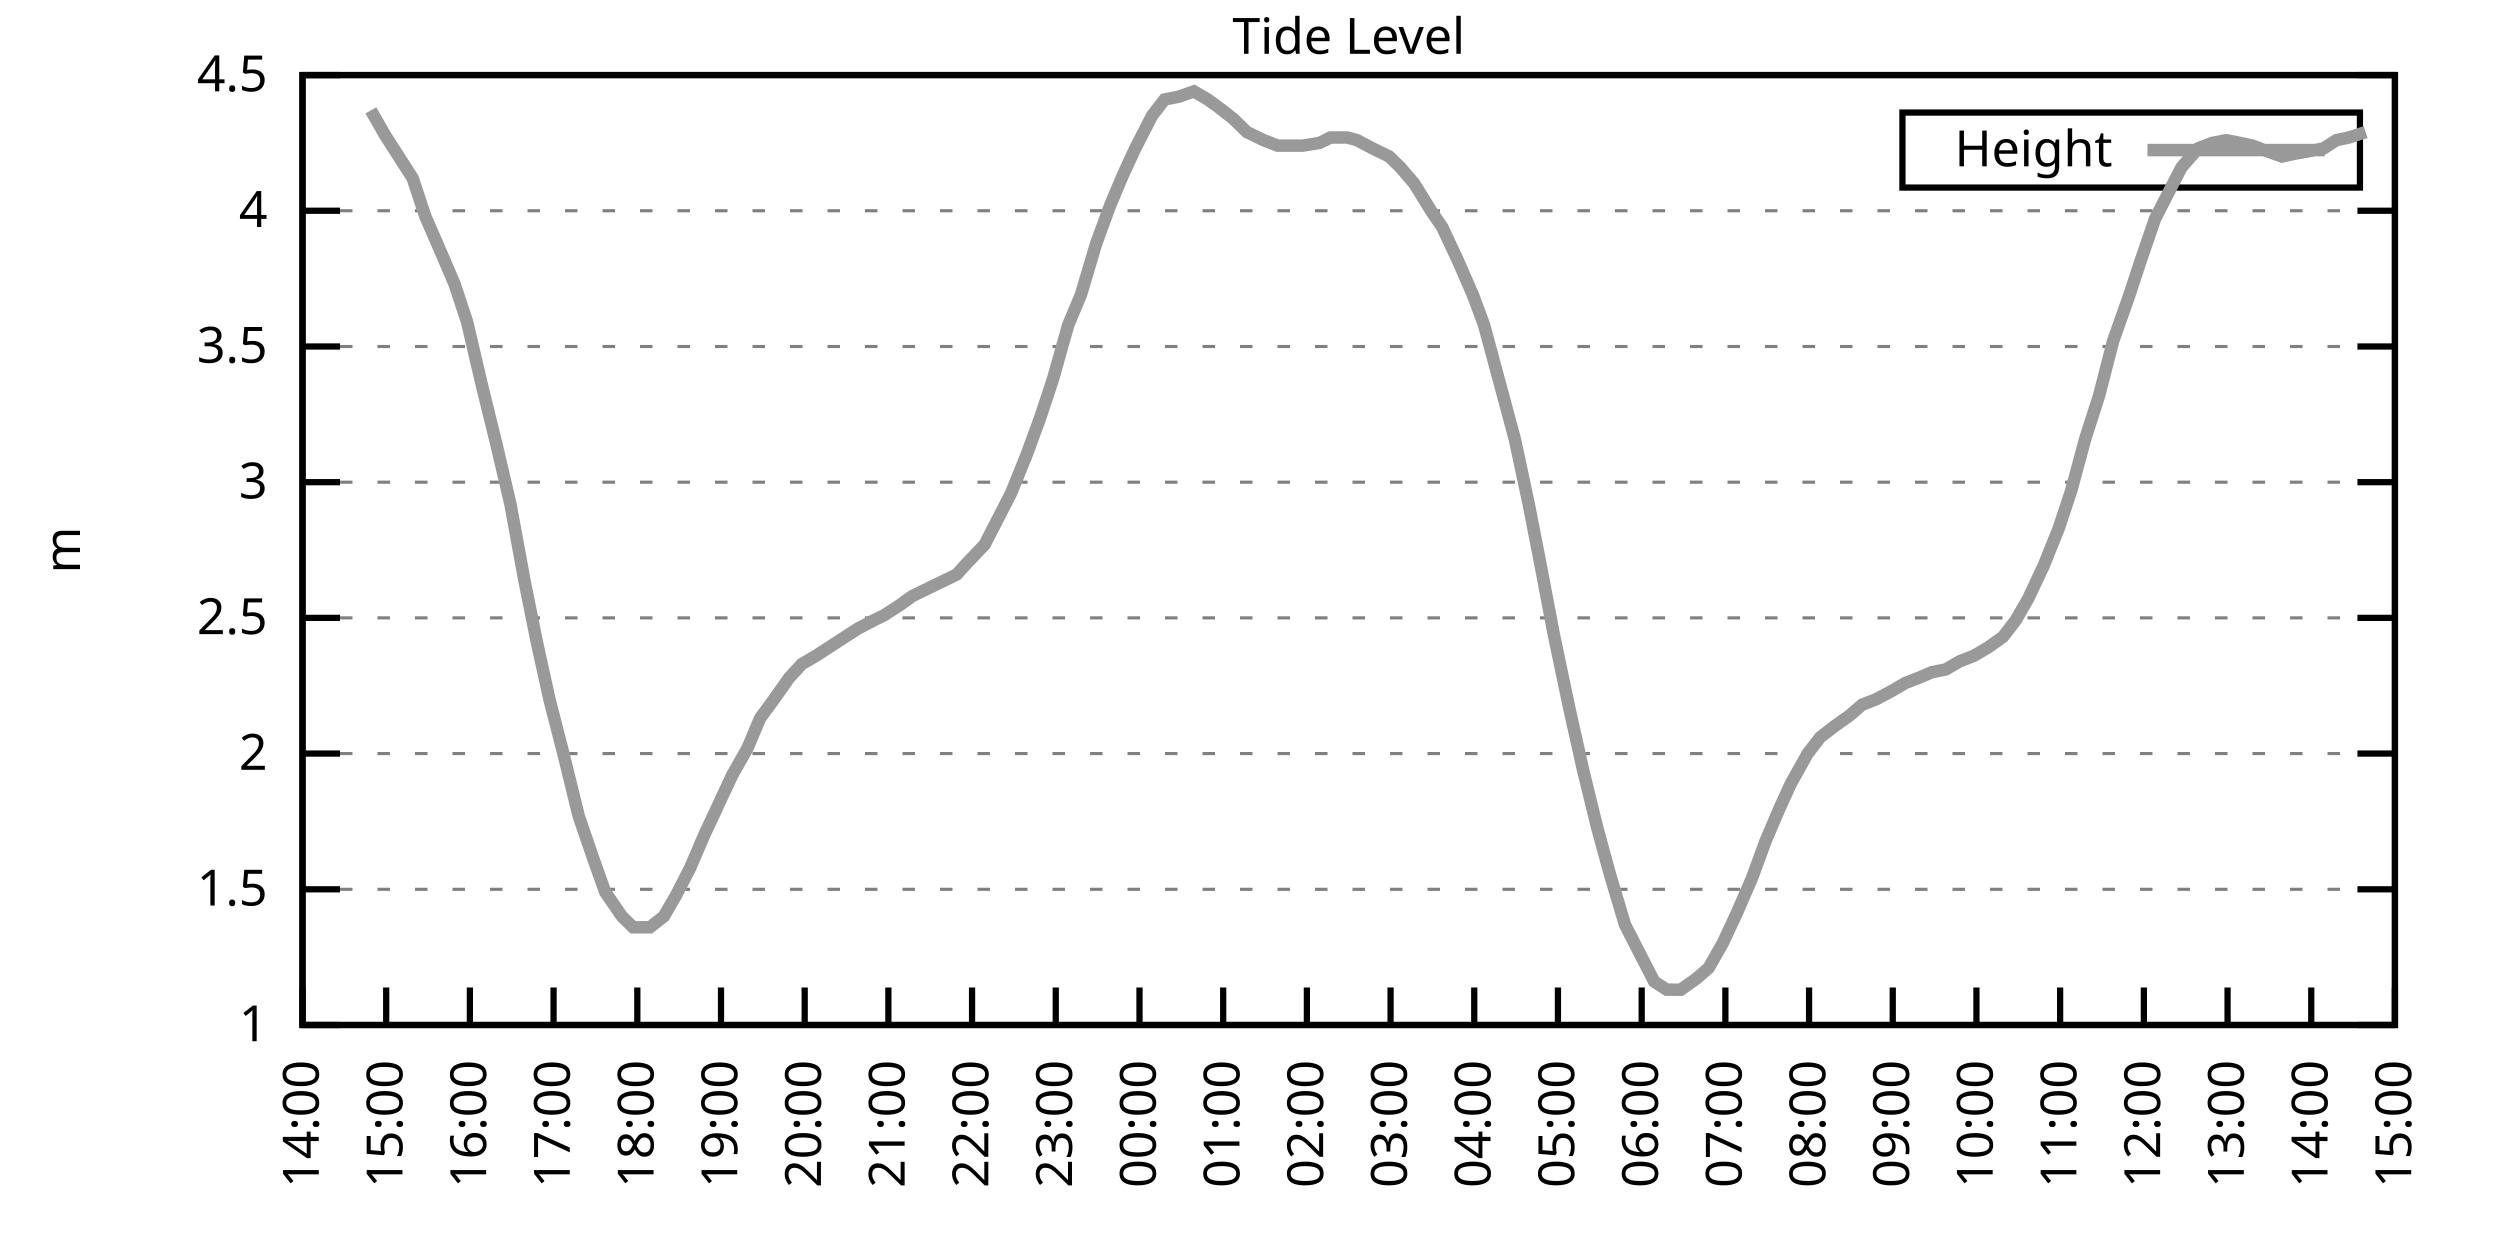
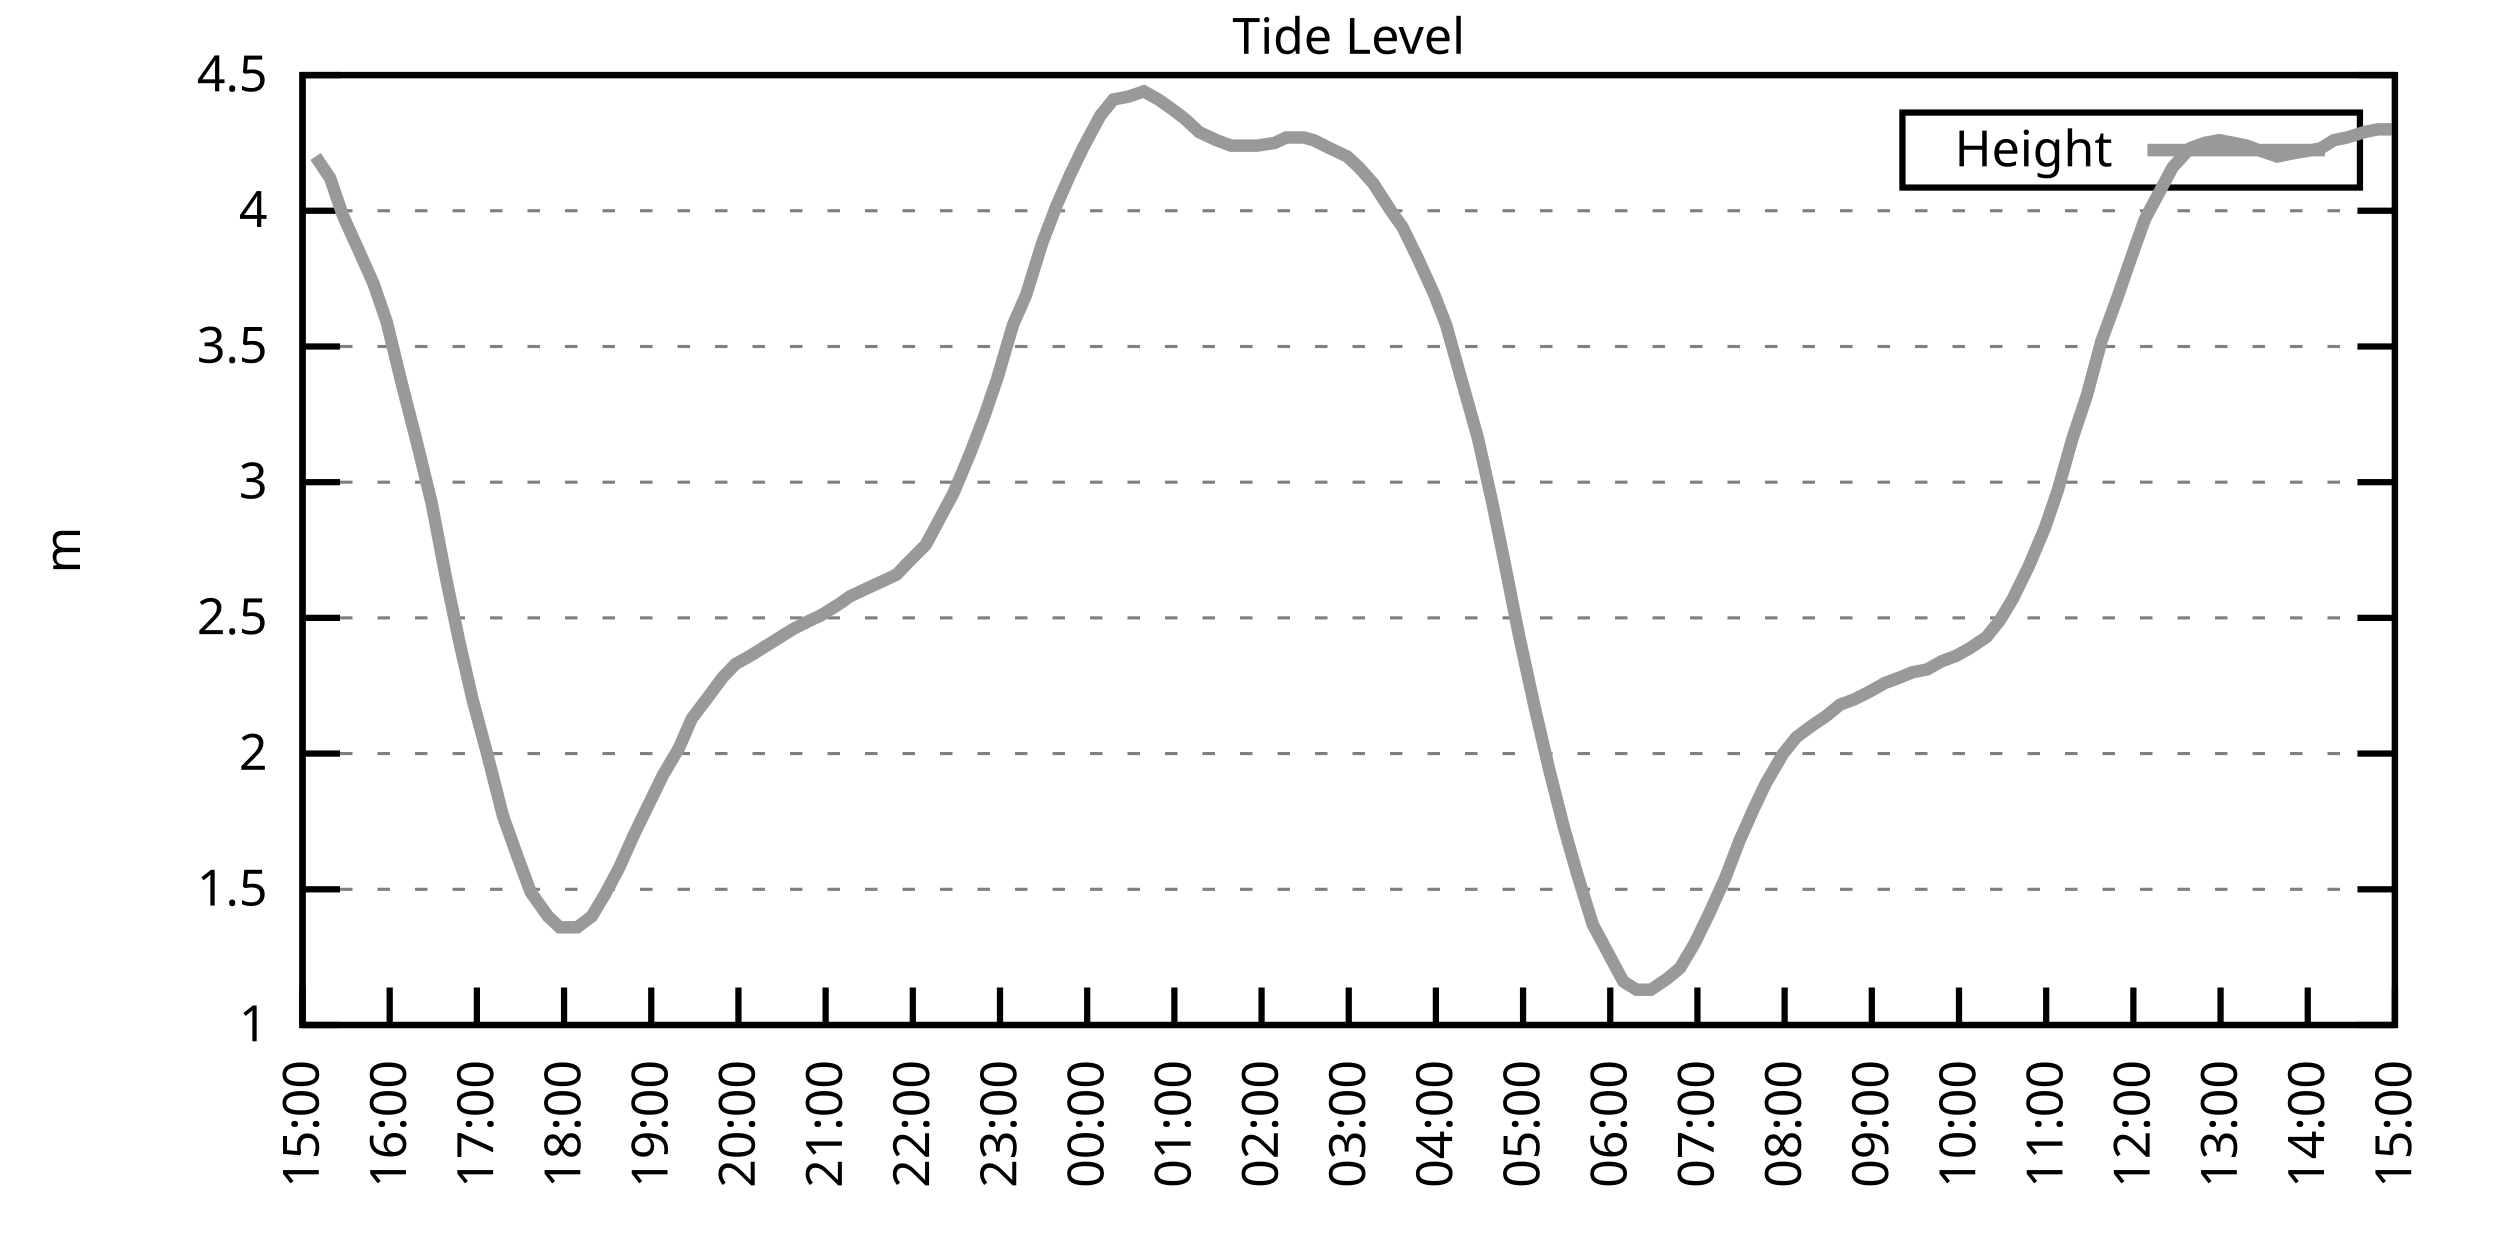
<svg xmlns="http://www.w3.org/2000/svg" xmlns:xlink="http://www.w3.org/1999/xlink" width="400" height="200" viewBox="0 0 400 200">
  <g id="gnuplot_canvas">
    <rect x="0" y="0" width="400" height="200" fill="none" />
    <defs>
      <circle id="gpDot" r="0.5" stroke-width="0.5" stroke="currentColor" />
      <path id="gpPt0" stroke-width="0.333" stroke="currentColor" d="M-1,0 h2 M0,-1 v2" />
      <path id="gpPt1" stroke-width="0.333" stroke="currentColor" d="M-1,-1 L1,1 M1,-1 L-1,1" />
      <path id="gpPt2" stroke-width="0.333" stroke="currentColor" d="M-1,0 L1,0 M0,-1 L0,1 M-1,-1 L1,1 M-1,1 L1,-1" />
      <rect id="gpPt3" stroke-width="0.333" stroke="currentColor" x="-1" y="-1" width="2" height="2" />
      <rect id="gpPt4" stroke-width="0.333" stroke="currentColor" fill="currentColor" x="-1" y="-1" width="2" height="2" />
      <circle id="gpPt5" stroke-width="0.333" stroke="currentColor" cx="0" cy="0" r="1" />
      <use xlink:href="#gpPt5" id="gpPt6" fill="currentColor" stroke="none" />
      <path id="gpPt7" stroke-width="0.333" stroke="currentColor" d="M0,-1.33 L-1.33,0.67 L1.33,0.67 z" />
      <use xlink:href="#gpPt7" id="gpPt8" fill="currentColor" stroke="none" />
      <use xlink:href="#gpPt7" id="gpPt9" stroke="currentColor" transform="rotate(180)" />
      <use xlink:href="#gpPt9" id="gpPt10" fill="currentColor" stroke="none" />
      <use xlink:href="#gpPt3" id="gpPt11" stroke="currentColor" transform="rotate(45)" />
      <use xlink:href="#gpPt11" id="gpPt12" fill="currentColor" stroke="none" />
      <path id="gpPt13" stroke-width="0.333" stroke="currentColor" d="M0,1.330 L1.265,0.411 L0.782,-1.067 L-0.782,-1.076 L-1.265,0.411 z" />
      <use xlink:href="#gpPt13" id="gpPt14" fill="currentColor" stroke="none" />
      <filter id="textbox" filterUnits="objectBoundingBox" x="0" y="0" height="1" width="1">
        <feFlood flood-color="white" flood-opacity="1" result="bgnd" />
        <feComposite in="SourceGraphic" in2="bgnd" operator="atop" />
      </filter>
      <filter id="greybox" filterUnits="objectBoundingBox" x="0" y="0" height="1" width="1">
        <feFlood flood-color="lightgrey" flood-opacity="1" result="grey" />
        <feComposite in="SourceGraphic" in2="grey" operator="atop" />
      </filter>
    </defs>
    <g fill="none" color="white" stroke="currentColor" stroke-width="1.00" stroke-linecap="butt" stroke-linejoin="miter">
</g>
    <g fill="none" color="black" stroke="currentColor" stroke-width="1.00" stroke-linecap="butt" stroke-linejoin="miter">
      <g stroke="none" shape-rendering="crispEdges">
        <polygon fill="rgb(255, 255, 255)" points="48.40,164.00 383.18,164.00 383.18,12.02 48.40,12.02 " />
      </g>
    </g>
    <g fill="none" color="black" stroke="currentColor" stroke-width="1.00" stroke-linecap="butt" stroke-linejoin="miter">
</g>
    <g fill="none" color="black" stroke="black" stroke-width="0.50" stroke-linecap="butt" stroke-linejoin="miter">
</g>
    <g fill="none" color="gray" stroke="currentColor" stroke-width="0.50" stroke-linecap="butt" stroke-linejoin="miter">
      <path stroke="gray" stroke-dasharray="2,4" class="gridline" d="M48.40,164.00 L383.19,164.00  " />
    </g>
    <g fill="none" color="gray" stroke="gray" stroke-width="1.00" stroke-linecap="butt" stroke-linejoin="miter">
</g>
    <g fill="none" color="black" stroke="currentColor" stroke-width="1.00" stroke-linecap="butt" stroke-linejoin="miter">
      <path stroke="black" d="M48.40,164.00 L54.40,164.00 M383.19,164.00 L377.19,164.00  " />
      <g transform="translate(42.80,166.60)" stroke="none" fill="black" font-family="Sans" font-size="8.00" text-anchor="end">
        <text>
          <tspan font-family="Sans"> 1</tspan>
        </text>
      </g>
    </g>
    <g fill="none" color="black" stroke="currentColor" stroke-width="1.00" stroke-linecap="butt" stroke-linejoin="miter">
</g>
    <g fill="none" color="black" stroke="black" stroke-width="0.50" stroke-linecap="butt" stroke-linejoin="miter">
</g>
    <g fill="none" color="gray" stroke="currentColor" stroke-width="0.50" stroke-linecap="butt" stroke-linejoin="miter">
      <path stroke="gray" stroke-dasharray="2,4" class="gridline" d="M48.40,142.29 L383.19,142.29  " />
    </g>
    <g fill="none" color="gray" stroke="gray" stroke-width="1.00" stroke-linecap="butt" stroke-linejoin="miter">
</g>
    <g fill="none" color="black" stroke="currentColor" stroke-width="1.00" stroke-linecap="butt" stroke-linejoin="miter">
      <path stroke="black" d="M48.40,142.29 L54.40,142.29 M383.19,142.29 L377.19,142.29  " />
      <g transform="translate(42.80,144.89)" stroke="none" fill="black" font-family="Sans" font-size="8.00" text-anchor="end">
        <text>
          <tspan font-family="Sans"> 1.5</tspan>
        </text>
      </g>
    </g>
    <g fill="none" color="black" stroke="currentColor" stroke-width="1.00" stroke-linecap="butt" stroke-linejoin="miter">
</g>
    <g fill="none" color="black" stroke="black" stroke-width="0.50" stroke-linecap="butt" stroke-linejoin="miter">
</g>
    <g fill="none" color="gray" stroke="currentColor" stroke-width="0.50" stroke-linecap="butt" stroke-linejoin="miter">
      <path stroke="gray" stroke-dasharray="2,4" class="gridline" d="M48.40,120.57 L383.19,120.57  " />
    </g>
    <g fill="none" color="gray" stroke="gray" stroke-width="1.00" stroke-linecap="butt" stroke-linejoin="miter">
</g>
    <g fill="none" color="black" stroke="currentColor" stroke-width="1.00" stroke-linecap="butt" stroke-linejoin="miter">
      <path stroke="black" d="M48.40,120.57 L54.40,120.57 M383.19,120.57 L377.19,120.57  " />
      <g transform="translate(42.80,123.17)" stroke="none" fill="black" font-family="Sans" font-size="8.00" text-anchor="end">
        <text>
          <tspan font-family="Sans"> 2</tspan>
        </text>
      </g>
    </g>
    <g fill="none" color="black" stroke="currentColor" stroke-width="1.00" stroke-linecap="butt" stroke-linejoin="miter">
</g>
    <g fill="none" color="black" stroke="black" stroke-width="0.50" stroke-linecap="butt" stroke-linejoin="miter">
</g>
    <g fill="none" color="gray" stroke="currentColor" stroke-width="0.50" stroke-linecap="butt" stroke-linejoin="miter">
      <path stroke="gray" stroke-dasharray="2,4" class="gridline" d="M48.40,98.86 L383.19,98.86  " />
    </g>
    <g fill="none" color="gray" stroke="gray" stroke-width="1.00" stroke-linecap="butt" stroke-linejoin="miter">
</g>
    <g fill="none" color="black" stroke="currentColor" stroke-width="1.00" stroke-linecap="butt" stroke-linejoin="miter">
      <path stroke="black" d="M48.40,98.86 L54.40,98.86 M383.19,98.86 L377.19,98.86  " />
      <g transform="translate(42.80,101.46)" stroke="none" fill="black" font-family="Sans" font-size="8.00" text-anchor="end">
        <text>
          <tspan font-family="Sans"> 2.5</tspan>
        </text>
      </g>
    </g>
    <g fill="none" color="black" stroke="currentColor" stroke-width="1.00" stroke-linecap="butt" stroke-linejoin="miter">
</g>
    <g fill="none" color="black" stroke="black" stroke-width="0.50" stroke-linecap="butt" stroke-linejoin="miter">
</g>
    <g fill="none" color="gray" stroke="currentColor" stroke-width="0.50" stroke-linecap="butt" stroke-linejoin="miter">
      <path stroke="gray" stroke-dasharray="2,4" class="gridline" d="M48.40,77.15 L383.19,77.15  " />
    </g>
    <g fill="none" color="gray" stroke="gray" stroke-width="1.00" stroke-linecap="butt" stroke-linejoin="miter">
</g>
    <g fill="none" color="black" stroke="currentColor" stroke-width="1.00" stroke-linecap="butt" stroke-linejoin="miter">
      <path stroke="black" d="M48.40,77.15 L54.40,77.15 M383.19,77.15 L377.19,77.15  " />
      <g transform="translate(42.80,79.75)" stroke="none" fill="black" font-family="Sans" font-size="8.00" text-anchor="end">
        <text>
          <tspan font-family="Sans"> 3</tspan>
        </text>
      </g>
    </g>
    <g fill="none" color="black" stroke="currentColor" stroke-width="1.00" stroke-linecap="butt" stroke-linejoin="miter">
</g>
    <g fill="none" color="black" stroke="black" stroke-width="0.50" stroke-linecap="butt" stroke-linejoin="miter">
</g>
    <g fill="none" color="gray" stroke="currentColor" stroke-width="0.50" stroke-linecap="butt" stroke-linejoin="miter">
      <path stroke="gray" stroke-dasharray="2,4" class="gridline" d="M48.40,55.44 L383.19,55.44  " />
    </g>
    <g fill="none" color="gray" stroke="gray" stroke-width="1.00" stroke-linecap="butt" stroke-linejoin="miter">
</g>
    <g fill="none" color="black" stroke="currentColor" stroke-width="1.00" stroke-linecap="butt" stroke-linejoin="miter">
      <path stroke="black" d="M48.40,55.44 L54.40,55.44 M383.19,55.44 L377.19,55.44  " />
      <g transform="translate(42.80,58.04)" stroke="none" fill="black" font-family="Sans" font-size="8.00" text-anchor="end">
        <text>
          <tspan font-family="Sans"> 3.5</tspan>
        </text>
      </g>
    </g>
    <g fill="none" color="black" stroke="currentColor" stroke-width="1.00" stroke-linecap="butt" stroke-linejoin="miter">
</g>
    <g fill="none" color="black" stroke="black" stroke-width="0.50" stroke-linecap="butt" stroke-linejoin="miter">
</g>
    <g fill="none" color="gray" stroke="currentColor" stroke-width="0.50" stroke-linecap="butt" stroke-linejoin="miter">
      <path stroke="gray" stroke-dasharray="2,4" class="gridline" d="M48.40,33.72 L383.19,33.72  " />
    </g>
    <g fill="none" color="gray" stroke="gray" stroke-width="1.00" stroke-linecap="butt" stroke-linejoin="miter">
</g>
    <g fill="none" color="black" stroke="currentColor" stroke-width="1.00" stroke-linecap="butt" stroke-linejoin="miter">
      <path stroke="black" d="M48.40,33.72 L54.40,33.72 M383.19,33.72 L377.19,33.72  " />
      <g transform="translate(42.80,36.32)" stroke="none" fill="black" font-family="Sans" font-size="8.00" text-anchor="end">
        <text>
          <tspan font-family="Sans"> 4</tspan>
        </text>
      </g>
    </g>
    <g fill="none" color="black" stroke="currentColor" stroke-width="1.00" stroke-linecap="butt" stroke-linejoin="miter">
</g>
    <g fill="none" color="black" stroke="black" stroke-width="0.50" stroke-linecap="butt" stroke-linejoin="miter">
</g>
    <g fill="none" color="gray" stroke="currentColor" stroke-width="0.50" stroke-linecap="butt" stroke-linejoin="miter">
      <path stroke="gray" stroke-dasharray="2,4" class="gridline" d="M48.40,12.01 L383.19,12.01  " />
    </g>
    <g fill="none" color="gray" stroke="gray" stroke-width="1.00" stroke-linecap="butt" stroke-linejoin="miter">
</g>
    <g fill="none" color="black" stroke="currentColor" stroke-width="1.00" stroke-linecap="butt" stroke-linejoin="miter">
      <path stroke="black" d="M48.40,12.01 L54.40,12.01 M383.19,12.01 L377.19,12.01  " />
      <g transform="translate(42.80,14.61)" stroke="none" fill="black" font-family="Sans" font-size="8.00" text-anchor="end">
        <text>
          <tspan font-family="Sans"> 4.5</tspan>
        </text>
      </g>
    </g>
    <g fill="none" color="black" stroke="currentColor" stroke-width="1.00" stroke-linecap="butt" stroke-linejoin="miter">
      <path stroke="black" d="M48.40,164.00 L48.40,158.00  " />
      <g transform="translate(51.00,169.60) rotate(270.00)" stroke="none" fill="black" font-family="Sans" font-size="8.00" text-anchor="end">
        <text>
-           <tspan font-family="Sans">14:00</tspan>
-         </text>
-       </g>
-     </g>
-     <g fill="none" color="black" stroke="currentColor" stroke-width="1.00" stroke-linecap="butt" stroke-linejoin="miter">
-       <path stroke="black" d="M61.79,164.00 L61.79,158.00  " />
-       <g transform="translate(64.39,169.60) rotate(270.00)" stroke="none" fill="black" font-family="Sans" font-size="8.00" text-anchor="end">
-         <text>
          <tspan font-family="Sans">15:00</tspan>
        </text>
      </g>
    </g>
    <g fill="none" color="black" stroke="currentColor" stroke-width="1.00" stroke-linecap="butt" stroke-linejoin="miter">
-       <path stroke="black" d="M75.18,164.00 L75.18,158.00  " />
-       <g transform="translate(77.78,169.60) rotate(270.00)" stroke="none" fill="black" font-family="Sans" font-size="8.00" text-anchor="end">
+       <path stroke="black" d="M62.35,164.00 L62.35,158.00  " />
+       <g transform="translate(64.95,169.60) rotate(270.00)" stroke="none" fill="black" font-family="Sans" font-size="8.00" text-anchor="end">
        <text>
          <tspan font-family="Sans">16:00</tspan>
        </text>
      </g>
    </g>
    <g fill="none" color="black" stroke="currentColor" stroke-width="1.00" stroke-linecap="butt" stroke-linejoin="miter">
-       <path stroke="black" d="M88.57,164.00 L88.57,158.00  " />
-       <g transform="translate(91.17,169.60) rotate(270.00)" stroke="none" fill="black" font-family="Sans" font-size="8.00" text-anchor="end">
+       <path stroke="black" d="M76.30,164.00 L76.30,158.00  " />
+       <g transform="translate(78.90,169.60) rotate(270.00)" stroke="none" fill="black" font-family="Sans" font-size="8.00" text-anchor="end">
        <text>
          <tspan font-family="Sans">17:00</tspan>
        </text>
      </g>
    </g>
    <g fill="none" color="black" stroke="currentColor" stroke-width="1.00" stroke-linecap="butt" stroke-linejoin="miter">
-       <path stroke="black" d="M101.97,164.00 L101.97,158.00  " />
-       <g transform="translate(104.57,169.60) rotate(270.00)" stroke="none" fill="black" font-family="Sans" font-size="8.00" text-anchor="end">
+       <path stroke="black" d="M90.25,164.00 L90.25,158.00  " />
+       <g transform="translate(92.85,169.60) rotate(270.00)" stroke="none" fill="black" font-family="Sans" font-size="8.00" text-anchor="end">
        <text>
          <tspan font-family="Sans">18:00</tspan>
        </text>
      </g>
    </g>
    <g fill="none" color="black" stroke="currentColor" stroke-width="1.00" stroke-linecap="butt" stroke-linejoin="miter">
-       <path stroke="black" d="M115.36,164.00 L115.36,158.00  " />
-       <g transform="translate(117.96,169.60) rotate(270.00)" stroke="none" fill="black" font-family="Sans" font-size="8.00" text-anchor="end">
+       <path stroke="black" d="M104.20,164.00 L104.20,158.00  " />
+       <g transform="translate(106.80,169.60) rotate(270.00)" stroke="none" fill="black" font-family="Sans" font-size="8.00" text-anchor="end">
        <text>
          <tspan font-family="Sans">19:00</tspan>
        </text>
      </g>
    </g>
    <g fill="none" color="black" stroke="currentColor" stroke-width="1.00" stroke-linecap="butt" stroke-linejoin="miter">
-       <path stroke="black" d="M128.75,164.00 L128.75,158.00  " />
-       <g transform="translate(131.35,169.60) rotate(270.00)" stroke="none" fill="black" font-family="Sans" font-size="8.00" text-anchor="end">
+       <path stroke="black" d="M118.15,164.00 L118.15,158.00  " />
+       <g transform="translate(120.75,169.60) rotate(270.00)" stroke="none" fill="black" font-family="Sans" font-size="8.00" text-anchor="end">
        <text>
          <tspan font-family="Sans">20:00</tspan>
        </text>
      </g>
    </g>
    <g fill="none" color="black" stroke="currentColor" stroke-width="1.00" stroke-linecap="butt" stroke-linejoin="miter">
-       <path stroke="black" d="M142.14,164.00 L142.14,158.00  " />
-       <g transform="translate(144.74,169.60) rotate(270.00)" stroke="none" fill="black" font-family="Sans" font-size="8.00" text-anchor="end">
+       <path stroke="black" d="M132.10,164.00 L132.10,158.00  " />
+       <g transform="translate(134.70,169.60) rotate(270.00)" stroke="none" fill="black" font-family="Sans" font-size="8.00" text-anchor="end">
        <text>
          <tspan font-family="Sans">21:00</tspan>
        </text>
      </g>
    </g>
    <g fill="none" color="black" stroke="currentColor" stroke-width="1.00" stroke-linecap="butt" stroke-linejoin="miter">
-       <path stroke="black" d="M155.53,164.00 L155.53,158.00  " />
-       <g transform="translate(158.13,169.60) rotate(270.00)" stroke="none" fill="black" font-family="Sans" font-size="8.00" text-anchor="end">
+       <path stroke="black" d="M146.05,164.00 L146.05,158.00  " />
+       <g transform="translate(148.65,169.60) rotate(270.00)" stroke="none" fill="black" font-family="Sans" font-size="8.00" text-anchor="end">
        <text>
          <tspan font-family="Sans">22:00</tspan>
        </text>
      </g>
    </g>
    <g fill="none" color="black" stroke="currentColor" stroke-width="1.00" stroke-linecap="butt" stroke-linejoin="miter">
-       <path stroke="black" d="M168.92,164.00 L168.92,158.00  " />
-       <g transform="translate(171.52,169.60) rotate(270.00)" stroke="none" fill="black" font-family="Sans" font-size="8.00" text-anchor="end">
+       <path stroke="black" d="M160.00,164.00 L160.00,158.00  " />
+       <g transform="translate(162.60,169.60) rotate(270.00)" stroke="none" fill="black" font-family="Sans" font-size="8.00" text-anchor="end">
        <text>
          <tspan font-family="Sans">23:00</tspan>
        </text>
      </g>
    </g>
    <g fill="none" color="black" stroke="currentColor" stroke-width="1.00" stroke-linecap="butt" stroke-linejoin="miter">
-       <path stroke="black" d="M182.32,164.00 L182.32,158.00  " />
-       <g transform="translate(184.92,169.60) rotate(270.00)" stroke="none" fill="black" font-family="Sans" font-size="8.00" text-anchor="end">
+       <path stroke="black" d="M173.95,164.00 L173.95,158.00  " />
+       <g transform="translate(176.55,169.60) rotate(270.00)" stroke="none" fill="black" font-family="Sans" font-size="8.00" text-anchor="end">
        <text>
          <tspan font-family="Sans">00:00</tspan>
        </text>
      </g>
    </g>
    <g fill="none" color="black" stroke="currentColor" stroke-width="1.00" stroke-linecap="butt" stroke-linejoin="miter">
-       <path stroke="black" d="M195.71,164.00 L195.71,158.00  " />
-       <g transform="translate(198.31,169.60) rotate(270.00)" stroke="none" fill="black" font-family="Sans" font-size="8.00" text-anchor="end">
+       <path stroke="black" d="M187.90,164.00 L187.90,158.00  " />
+       <g transform="translate(190.50,169.60) rotate(270.00)" stroke="none" fill="black" font-family="Sans" font-size="8.00" text-anchor="end">
        <text>
          <tspan font-family="Sans">01:00</tspan>
        </text>
      </g>
    </g>
    <g fill="none" color="black" stroke="currentColor" stroke-width="1.00" stroke-linecap="butt" stroke-linejoin="miter">
-       <path stroke="black" d="M209.10,164.00 L209.10,158.00  " />
-       <g transform="translate(211.70,169.60) rotate(270.00)" stroke="none" fill="black" font-family="Sans" font-size="8.00" text-anchor="end">
+       <path stroke="black" d="M201.85,164.00 L201.85,158.00  " />
+       <g transform="translate(204.45,169.60) rotate(270.00)" stroke="none" fill="black" font-family="Sans" font-size="8.00" text-anchor="end">
        <text>
          <tspan font-family="Sans">02:00</tspan>
        </text>
      </g>
    </g>
    <g fill="none" color="black" stroke="currentColor" stroke-width="1.00" stroke-linecap="butt" stroke-linejoin="miter">
-       <path stroke="black" d="M222.49,164.00 L222.49,158.00  " />
-       <g transform="translate(225.09,169.60) rotate(270.00)" stroke="none" fill="black" font-family="Sans" font-size="8.00" text-anchor="end">
+       <path stroke="black" d="M215.80,164.00 L215.80,158.00  " />
+       <g transform="translate(218.40,169.60) rotate(270.00)" stroke="none" fill="black" font-family="Sans" font-size="8.00" text-anchor="end">
        <text>
          <tspan font-family="Sans">03:00</tspan>
        </text>
      </g>
    </g>
    <g fill="none" color="black" stroke="currentColor" stroke-width="1.00" stroke-linecap="butt" stroke-linejoin="miter">
-       <path stroke="black" d="M235.88,164.00 L235.88,158.00  " />
-       <g transform="translate(238.48,169.60) rotate(270.00)" stroke="none" fill="black" font-family="Sans" font-size="8.00" text-anchor="end">
+       <path stroke="black" d="M229.74,164.00 L229.74,158.00  " />
+       <g transform="translate(232.34,169.60) rotate(270.00)" stroke="none" fill="black" font-family="Sans" font-size="8.00" text-anchor="end">
        <text>
          <tspan font-family="Sans">04:00</tspan>
        </text>
      </g>
    </g>
    <g fill="none" color="black" stroke="currentColor" stroke-width="1.00" stroke-linecap="butt" stroke-linejoin="miter">
-       <path stroke="black" d="M249.27,164.00 L249.27,158.00  " />
-       <g transform="translate(251.87,169.60) rotate(270.00)" stroke="none" fill="black" font-family="Sans" font-size="8.00" text-anchor="end">
+       <path stroke="black" d="M243.69,164.00 L243.69,158.00  " />
+       <g transform="translate(246.29,169.60) rotate(270.00)" stroke="none" fill="black" font-family="Sans" font-size="8.00" text-anchor="end">
        <text>
          <tspan font-family="Sans">05:00</tspan>
        </text>
      </g>
    </g>
    <g fill="none" color="black" stroke="currentColor" stroke-width="1.00" stroke-linecap="butt" stroke-linejoin="miter">
-       <path stroke="black" d="M262.67,164.00 L262.67,158.00  " />
-       <g transform="translate(265.27,169.60) rotate(270.00)" stroke="none" fill="black" font-family="Sans" font-size="8.00" text-anchor="end">
+       <path stroke="black" d="M257.64,164.00 L257.64,158.00  " />
+       <g transform="translate(260.24,169.60) rotate(270.00)" stroke="none" fill="black" font-family="Sans" font-size="8.00" text-anchor="end">
        <text>
          <tspan font-family="Sans">06:00</tspan>
        </text>
      </g>
    </g>
    <g fill="none" color="black" stroke="currentColor" stroke-width="1.00" stroke-linecap="butt" stroke-linejoin="miter">
-       <path stroke="black" d="M276.06,164.00 L276.06,158.00  " />
-       <g transform="translate(278.66,169.60) rotate(270.00)" stroke="none" fill="black" font-family="Sans" font-size="8.00" text-anchor="end">
+       <path stroke="black" d="M271.59,164.00 L271.59,158.00  " />
+       <g transform="translate(274.19,169.60) rotate(270.00)" stroke="none" fill="black" font-family="Sans" font-size="8.00" text-anchor="end">
        <text>
          <tspan font-family="Sans">07:00</tspan>
        </text>
      </g>
    </g>
    <g fill="none" color="black" stroke="currentColor" stroke-width="1.00" stroke-linecap="butt" stroke-linejoin="miter">
-       <path stroke="black" d="M289.45,164.00 L289.45,158.00  " />
-       <g transform="translate(292.05,169.60) rotate(270.00)" stroke="none" fill="black" font-family="Sans" font-size="8.00" text-anchor="end">
+       <path stroke="black" d="M285.54,164.00 L285.54,158.00  " />
+       <g transform="translate(288.14,169.60) rotate(270.00)" stroke="none" fill="black" font-family="Sans" font-size="8.00" text-anchor="end">
        <text>
          <tspan font-family="Sans">08:00</tspan>
        </text>
      </g>
    </g>
    <g fill="none" color="black" stroke="currentColor" stroke-width="1.00" stroke-linecap="butt" stroke-linejoin="miter">
-       <path stroke="black" d="M302.84,164.00 L302.84,158.00  " />
-       <g transform="translate(305.44,169.60) rotate(270.00)" stroke="none" fill="black" font-family="Sans" font-size="8.00" text-anchor="end">
+       <path stroke="black" d="M299.49,164.00 L299.49,158.00  " />
+       <g transform="translate(302.09,169.60) rotate(270.00)" stroke="none" fill="black" font-family="Sans" font-size="8.00" text-anchor="end">
        <text>
          <tspan font-family="Sans">09:00</tspan>
        </text>
      </g>
    </g>
    <g fill="none" color="black" stroke="currentColor" stroke-width="1.00" stroke-linecap="butt" stroke-linejoin="miter">
-       <path stroke="black" d="M316.23,164.00 L316.23,158.00  " />
-       <g transform="translate(318.83,169.60) rotate(270.00)" stroke="none" fill="black" font-family="Sans" font-size="8.00" text-anchor="end">
+       <path stroke="black" d="M313.44,164.00 L313.44,158.00  " />
+       <g transform="translate(316.04,169.60) rotate(270.00)" stroke="none" fill="black" font-family="Sans" font-size="8.00" text-anchor="end">
        <text>
          <tspan font-family="Sans">10:00</tspan>
        </text>
      </g>
    </g>
    <g fill="none" color="black" stroke="currentColor" stroke-width="1.00" stroke-linecap="butt" stroke-linejoin="miter">
-       <path stroke="black" d="M329.62,164.00 L329.62,158.00  " />
-       <g transform="translate(332.22,169.60) rotate(270.00)" stroke="none" fill="black" font-family="Sans" font-size="8.00" text-anchor="end">
+       <path stroke="black" d="M327.39,164.00 L327.39,158.00  " />
+       <g transform="translate(329.99,169.60) rotate(270.00)" stroke="none" fill="black" font-family="Sans" font-size="8.00" text-anchor="end">
        <text>
          <tspan font-family="Sans">11:00</tspan>
        </text>
      </g>
    </g>
    <g fill="none" color="black" stroke="currentColor" stroke-width="1.00" stroke-linecap="butt" stroke-linejoin="miter">
-       <path stroke="black" d="M343.02,164.00 L343.02,158.00  " />
-       <g transform="translate(345.62,169.60) rotate(270.00)" stroke="none" fill="black" font-family="Sans" font-size="8.00" text-anchor="end">
+       <path stroke="black" d="M341.34,164.00 L341.34,158.00  " />
+       <g transform="translate(343.94,169.60) rotate(270.00)" stroke="none" fill="black" font-family="Sans" font-size="8.00" text-anchor="end">
        <text>
          <tspan font-family="Sans">12:00</tspan>
        </text>
      </g>
    </g>
    <g fill="none" color="black" stroke="currentColor" stroke-width="1.00" stroke-linecap="butt" stroke-linejoin="miter">
-       <path stroke="black" d="M356.41,164.00 L356.41,158.00  " />
-       <g transform="translate(359.01,169.60) rotate(270.00)" stroke="none" fill="black" font-family="Sans" font-size="8.00" text-anchor="end">
+       <path stroke="black" d="M355.29,164.00 L355.29,158.00  " />
+       <g transform="translate(357.89,169.60) rotate(270.00)" stroke="none" fill="black" font-family="Sans" font-size="8.00" text-anchor="end">
        <text>
          <tspan font-family="Sans">13:00</tspan>
        </text>
      </g>
    </g>
    <g fill="none" color="black" stroke="currentColor" stroke-width="1.00" stroke-linecap="butt" stroke-linejoin="miter">
-       <path stroke="black" d="M369.80,164.00 L369.80,158.00  " />
-       <g transform="translate(372.40,169.60) rotate(270.00)" stroke="none" fill="black" font-family="Sans" font-size="8.00" text-anchor="end">
+       <path stroke="black" d="M369.24,164.00 L369.24,158.00  " />
+       <g transform="translate(371.84,169.60) rotate(270.00)" stroke="none" fill="black" font-family="Sans" font-size="8.00" text-anchor="end">
        <text>
          <tspan font-family="Sans">14:00</tspan>
        </text>
      </g>
    </g>
    <g fill="none" color="black" stroke="currentColor" stroke-width="1.00" stroke-linecap="butt" stroke-linejoin="miter">
      <path stroke="black" d="M383.19,164.00 L383.19,158.00  " />
      <g transform="translate(385.79,169.60) rotate(270.00)" stroke="none" fill="black" font-family="Sans" font-size="8.00" text-anchor="end">
        <text>
          <tspan font-family="Sans">15:00</tspan>
        </text>
      </g>
    </g>
    <g fill="none" color="black" stroke="currentColor" stroke-width="1.00" stroke-linecap="butt" stroke-linejoin="miter">
</g>
    <g fill="none" color="black" stroke="currentColor" stroke-width="1.00" stroke-linecap="butt" stroke-linejoin="miter">
      <path stroke="black" d="M48.40,12.01 L48.40,164.00 L383.19,164.00 L383.19,12.01 L48.40,12.01 Z  " />
    </g>
    <g fill="none" color="black" stroke="currentColor" stroke-width="1.00" stroke-linecap="butt" stroke-linejoin="miter">
</g>
    <g fill="none" color="black" stroke="currentColor" stroke-width="1.00" stroke-linecap="butt" stroke-linejoin="miter">
      <path stroke="black" d="M304.39,30.01 L304.39,18.01 L377.59,18.01 L377.59,30.01 L304.39,30.01 Z  " />
    </g>
    <g id="Tide_level_plot_1">
      <g fill="none" color="white" stroke="black" stroke-width="2.00" stroke-linecap="butt" stroke-linejoin="miter">
</g>
      <g fill="none" color="black" stroke="currentColor" stroke-width="2.00" stroke-linecap="butt" stroke-linejoin="miter">
        <g transform="translate(337.99,26.61)" stroke="none" fill="black" font-family="Sans" font-size="8.00" text-anchor="end">
          <text>
            <tspan font-family="Sans">Height</tspan>
          </text>
        </g>
      </g>
      <g fill="none" color="black" stroke="currentColor" stroke-width="2.00" stroke-linecap="butt" stroke-linejoin="miter">
-         <path stroke="rgb(153, 153, 153)" d="M343.59,24.01 L371.99,24.01 M59.34,17.66 L61.57,21.56 L63.80,25.04 L66.03,28.51 L68.04,34.59 L70.50,40.24   L72.73,45.45 L74.74,51.53 L76.97,61.08 L79.42,71.07 L81.66,80.62 L83.89,92.78 L85.90,102.77 L87.91,111.89   L90.14,120.57 L92.59,130.56 L94.82,137.08 L96.83,142.72 L99.51,146.63 L101.30,148.37 L103.98,148.37 L106.21,146.63   L108.22,143.16 L110.45,138.81 L112.68,133.60 L114.91,128.83 L117.14,124.05 L119.60,119.71 L121.61,114.93 L123.84,111.89   L126.29,108.42 L128.30,106.24 L130.54,104.94 L132.54,103.64 L135.22,101.90 L137.23,100.60 L139.69,99.30 L141.47,98.43   L144.15,96.69 L145.94,95.39 L148.61,94.08 L150.40,93.22 L153.08,91.91 L154.64,90.18 L157.54,87.14 L159.55,83.23   L161.78,78.89 L164.24,72.81 L166.47,66.73 L168.48,60.65 L170.93,51.96 L172.94,47.18 L175.40,38.93 L177.63,32.85   L179.64,28.08 L181.65,23.73 L184.32,18.52 L186.33,15.92 L188.57,15.48 L191.02,14.62 L193.25,15.92 L195.04,17.22   L197.27,18.96 L199.50,21.13 L202.18,22.43 L204.41,23.30 L206.64,23.30 L208.43,23.30 L211.11,22.87 L212.89,22.00   L215.57,22.00 L217.13,22.43 L219.59,23.73 L222.27,25.04 L224.05,26.77 L226.29,29.38 L228.96,33.72 L230.75,36.33   L233.20,41.54 L235.66,47.18 L237.44,51.96 L239.90,61.08 L242.36,70.20 L244.59,80.62 L246.37,89.74 L248.60,101.47   L251.06,113.19 L253.29,123.18 L255.52,132.30 L257.53,139.68 L259.99,147.93 L262.22,152.28 L264.67,157.05 L266.68,158.35   L268.92,158.35 L271.37,156.62 L273.38,154.88 L275.61,150.97 L277.84,146.20 L280.30,140.55 L282.53,134.47 L284.76,129.26   L286.55,125.35 L289.23,120.57 L291.23,117.97 L293.47,116.23 L295.92,114.49 L297.93,112.76 L300.16,111.89 L302.62,110.59   L304.85,109.28 L307.08,108.42 L309.09,107.55 L311.32,107.11 L313.55,105.81 L315.79,104.94 L318.02,103.64 L320.47,101.90   L322.48,99.30 L324.49,95.82 L326.95,90.61 L329.40,84.53 L331.41,78.45 L333.64,70.20 L335.87,63.25 L338.10,54.57   L340.56,47.62 L342.57,41.54 L344.80,35.03 L347.03,30.68 L349.04,26.77 L351.72,23.73 L353.95,22.87 L356.18,22.43   L358.42,22.87 L360.42,23.30 L362.66,24.17 L365.11,25.04 L367.12,24.60 L369.58,24.17 L371.81,23.73 L373.82,22.43   L375.82,22.00 L378.50,21.13  " />
+         <path stroke="rgb(153, 153, 153)" d="M343.59,24.01 L371.99,24.01 M50.49,25.04 L52.82,28.51 L54.91,34.59 L57.47,40.24 L59.79,45.45 L61.88,51.53   L64.21,61.08 L66.77,71.07 L69.09,80.62 L71.42,92.78 L73.51,102.77 L75.60,111.89 L77.93,120.57 L80.48,130.56   L82.81,137.08 L84.90,142.72 L87.69,146.63 L89.55,148.37 L92.34,148.37 L94.67,146.63 L96.76,143.16 L99.08,138.81   L101.41,133.60 L103.73,128.83 L106.06,124.05 L108.62,119.71 L110.71,114.93 L113.03,111.89 L115.59,108.42 L117.68,106.24   L120.01,104.94 L122.10,103.64 L124.89,101.90 L126.98,100.60 L129.54,99.30 L131.40,98.43 L134.19,96.69 L136.05,95.39   L138.84,94.08 L140.70,93.22 L143.49,91.91 L145.12,90.18 L148.14,87.14 L150.23,83.23 L152.56,78.89 L155.11,72.81   L157.44,66.73 L159.53,60.65 L162.09,51.96 L164.18,47.18 L166.74,38.93 L169.06,32.85 L171.16,28.08 L173.25,23.73   L176.04,18.52 L178.13,15.92 L180.46,15.48 L183.01,14.62 L185.34,15.92 L187.20,17.22 L189.52,18.96 L191.85,21.13   L194.64,22.43 L196.96,23.30 L199.29,23.30 L201.15,23.30 L203.94,22.87 L205.80,22.00 L208.59,22.00 L210.22,22.43   L212.77,23.73 L215.56,25.04 L217.42,26.77 L219.75,29.38 L222.54,33.72 L224.40,36.33 L226.95,41.54 L229.51,47.18   L231.37,51.96 L233.93,61.08 L236.49,70.20 L238.81,80.62 L240.67,89.74 L243.00,101.47 L245.55,113.19 L247.88,123.18   L250.20,132.30 L252.30,139.68 L254.85,147.93 L257.18,152.28 L259.74,157.05 L261.83,158.35 L264.15,158.35 L266.71,156.62   L268.80,154.88 L271.13,150.97 L273.45,146.20 L276.01,140.55 L278.34,134.47 L280.66,129.26 L282.52,125.35 L285.31,120.57   L287.40,117.97 L289.73,116.23 L292.29,114.49 L294.38,112.76 L296.70,111.89 L299.26,110.59 L301.58,109.28 L303.91,108.42   L306.00,107.55 L308.33,107.11 L310.65,105.81 L312.98,104.94 L315.30,103.64 L317.86,101.90 L319.95,99.30 L322.04,95.82   L324.60,90.61 L327.16,84.53 L329.25,78.45 L331.58,70.20 L333.90,63.25 L336.23,54.57 L338.78,47.62 L340.88,41.54   L343.20,35.03 L345.53,30.68 L347.62,26.77 L350.41,23.73 L352.73,22.87 L355.06,22.43 L357.38,22.87 L359.48,23.30   L361.80,24.17 L364.36,25.04 L366.45,24.60 L369.01,24.17 L371.33,23.73 L373.43,22.43 L375.52,22.00 L378.31,21.13   L380.40,20.70 L382.96,20.70  " />
      </g>
    </g>
    <g fill="none" color="black" stroke="currentColor" stroke-width="2.00" stroke-linecap="butt" stroke-linejoin="miter">
</g>
    <g fill="none" color="black" stroke="black" stroke-width="1.00" stroke-linecap="butt" stroke-linejoin="miter">
</g>
    <g fill="none" color="black" stroke="currentColor" stroke-width="1.00" stroke-linecap="butt" stroke-linejoin="miter">
      <path stroke="black" d="M48.40,12.01 L48.40,164.00 L383.19,164.00 L383.19,12.01 L48.40,12.01 Z  " />
      <g transform="translate(12.80,88.01) rotate(270.00)" stroke="none" fill="black" font-family="Sans" font-size="8.00" text-anchor="middle">
        <text>
          <tspan font-family="Sans">m</tspan>
        </text>
      </g>
    </g>
    <g fill="none" color="black" stroke="currentColor" stroke-width="1.00" stroke-linecap="butt" stroke-linejoin="miter">
</g>
    <g fill="none" color="black" stroke="currentColor" stroke-width="1.00" stroke-linecap="butt" stroke-linejoin="miter">
      <g transform="translate(215.79,8.61)" stroke="none" fill="black" font-family="Sans" font-size="8.00" text-anchor="middle">
        <text>
          <tspan font-family="Sans">Tide Level</tspan>
        </text>
      </g>
    </g>
    <g fill="none" color="black" stroke="currentColor" stroke-width="1.00" stroke-linecap="butt" stroke-linejoin="miter">
</g>
  </g>
</svg>
